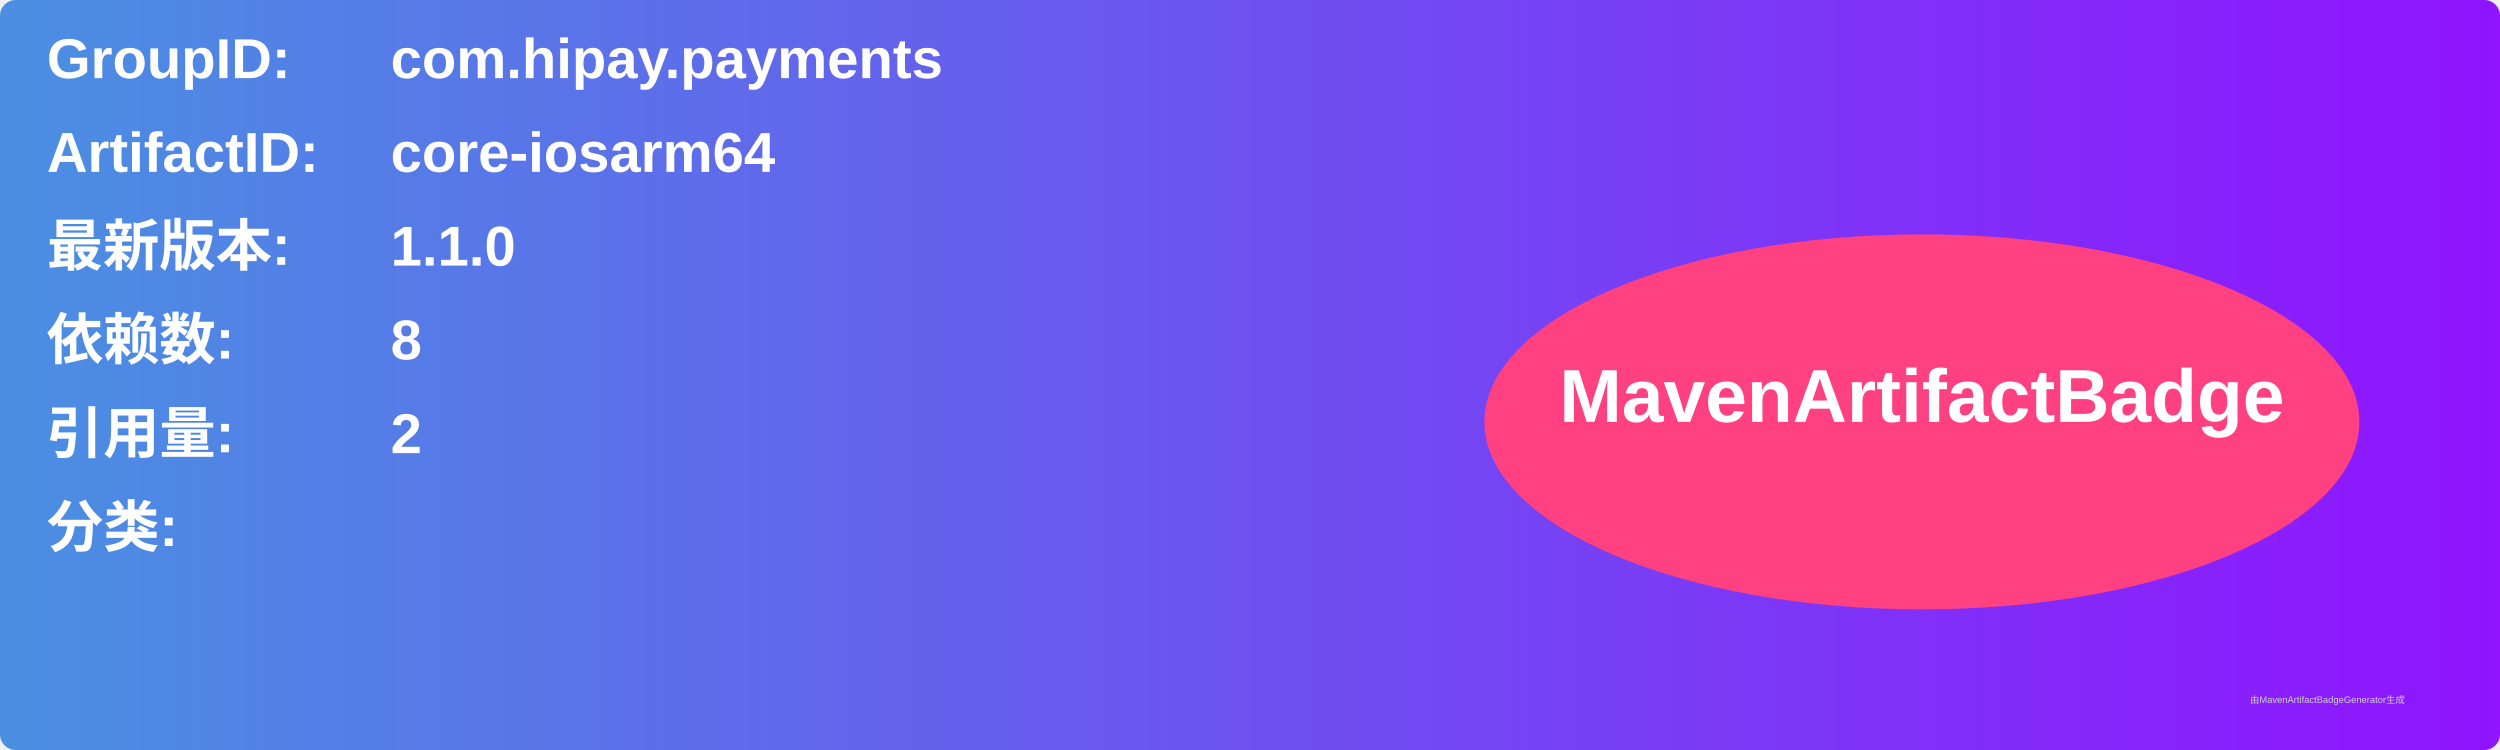
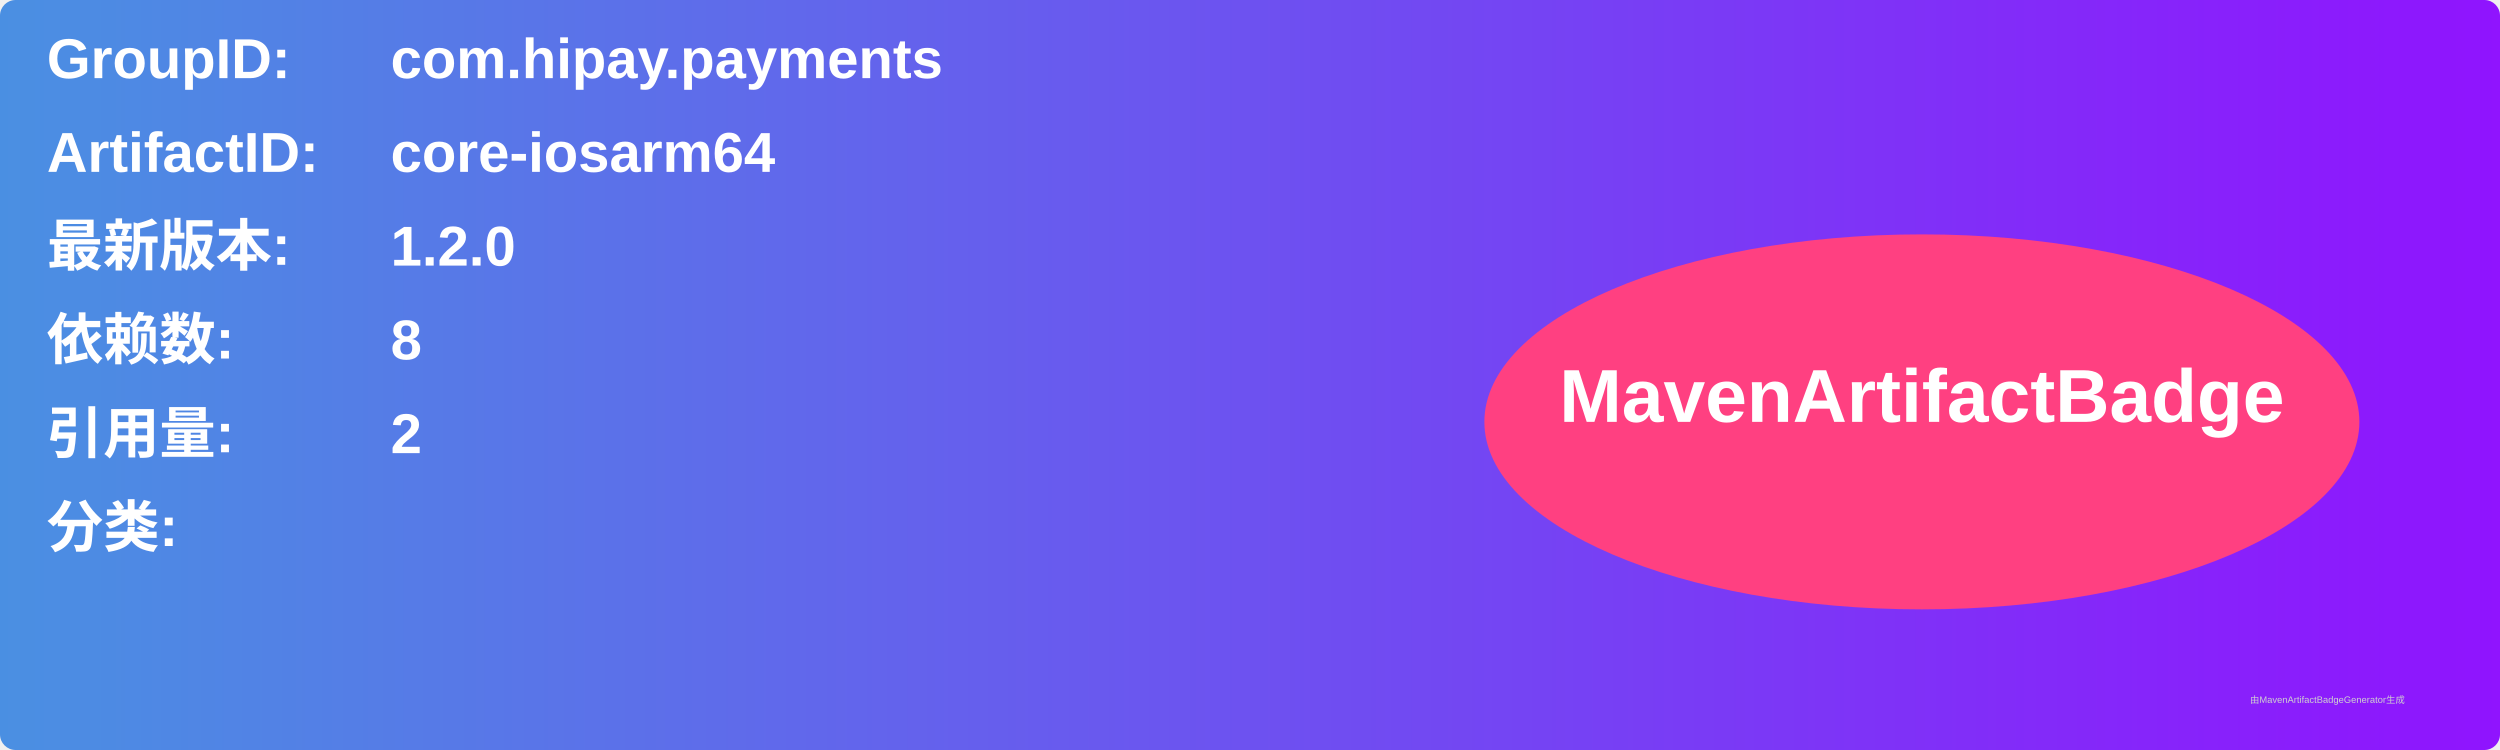
<svg xmlns="http://www.w3.org/2000/svg" width="800" height="240" viewBox="0 0 800 240">
  <linearGradient id="grad" x1="0%" y1="0%" x2="100%" y2="0%">
    <stop offset="0%" stop-color="#4a90e2" />
    <stop offset="100%" stop-color="#9013fe" />
  </linearGradient>
  <rect width="100%" height="100%" rx="5" ry="5" fill="url(#grad)" />
  <g transform="translate(15, 15)">
    <text x="0" y="10" font-family="Arial" font-size="18" fill="white" font-weight="bold" width="260">GroupID:</text>
    <text x="110" y="10" font-family="Arial" font-size="18" fill="white" font-weight="bold" width="460">com.hipay.payments</text>
    <text x="0" y="40" font-family="Arial" font-size="18" fill="white" font-weight="bold" width="260">ArtifactID:</text>
    <text x="110" y="40" font-family="Arial" font-size="18" fill="white" font-weight="bold" width="460">core-iosarm64</text>
    <text x="0" y="70" font-family="Arial" font-size="18" fill="white" font-weight="bold">最新版本:</text>
    <text x="110" y="70" font-family="Arial" font-size="18" fill="white" font-weight="bold">
-       <tspan font-weight="bold">1.1.0</tspan>
+       <tspan font-weight="bold">1.2.0</tspan>
    </text>
    <text x="0" y="100" font-family="Arial" font-size="18" fill="white" font-weight="bold">依赖数: </text>
    <text x="110" y="100" font-family="Arial" font-size="18" fill="white">
      <tspan font-weight="bold">8</tspan>
    </text>
    <text x="0" y="130" font-family="Arial" font-size="18" fill="white" font-weight="bold">引用量: </text>
    <text x="110" y="130" font-family="Arial" font-size="18" fill="white">
      <tspan font-weight="bold">2</tspan>
    </text>
    <text x="0" y="160" font-family="Arial" font-size="18" fill="white" font-weight="bold">分类:</text>
    <text x="10" y="190" font-family="Arial" font-size="10" fill="white">
      <tspan font-weight="bold" />
    </text>
    <ellipse cx="600" cy="120" rx="140" ry="60" fill="#ff4081" />
    <text x="600" y="120" text-anchor="middle" font-family="Arial" font-size="24" fill="white" font-weight="bold">MavenArtifactBadge</text>
  </g>
  <text x="720" y="225" font-family="Arial" font-size="3" fill="#d0d0d0">由MavenArtifactBadgeGenerator生成</text>
</svg>
